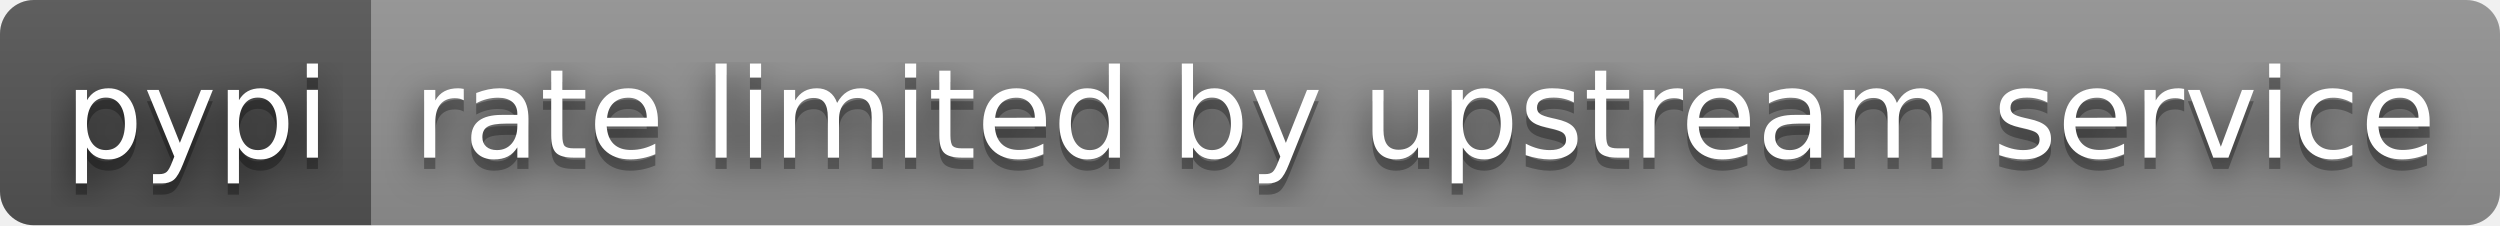
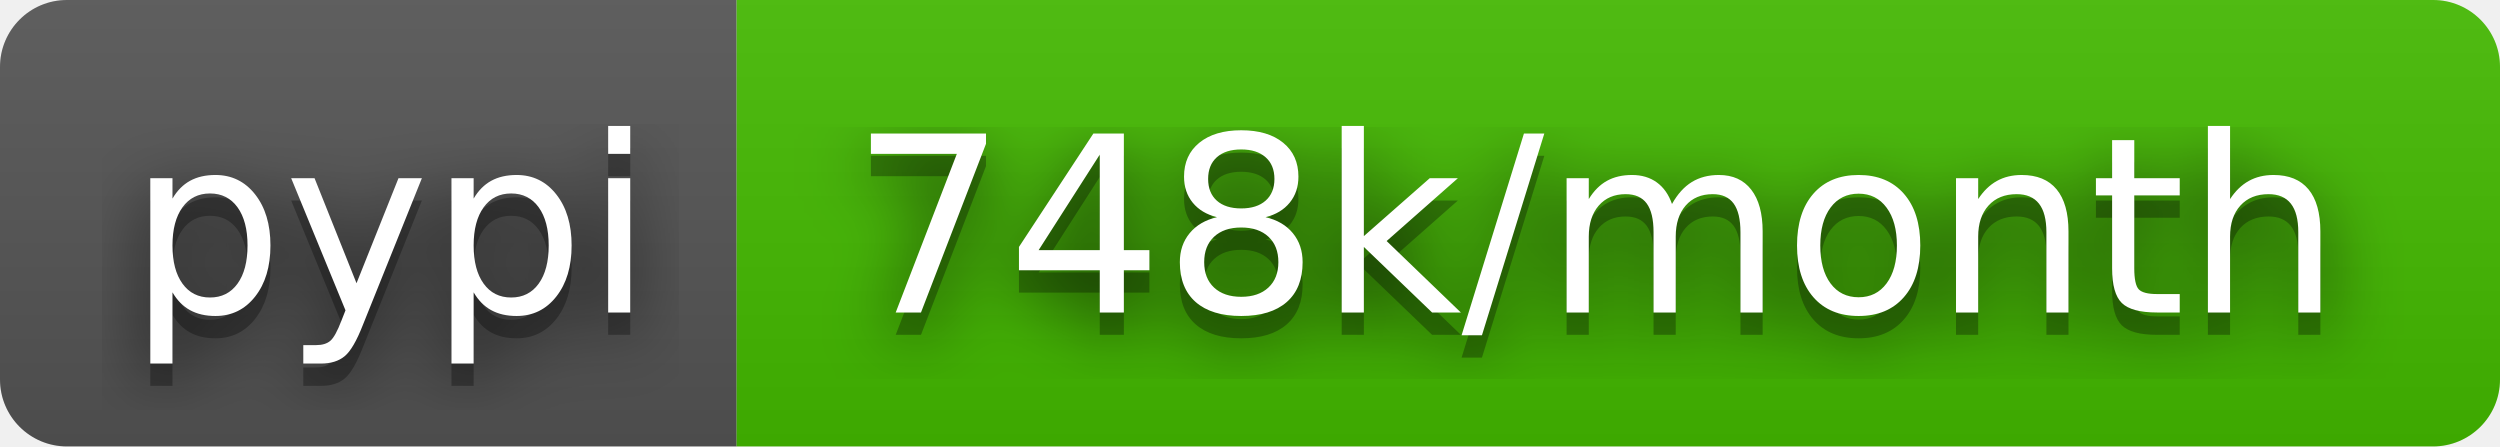
- <svg xmlns="http://www.w3.org/2000/svg" width="222" height="20" role="img" aria-label="pypi: rate limited by upstream service">
+ <svg xmlns="http://www.w3.org/2000/svg" width="112" height="20" role="img" aria-label="pypi: 748k/month">
  <filter id="blur">
    <feGaussianBlur stdDeviation="16" />
  </filter>
  <linearGradient id="s" x2="0" y2="100%">
    <stop offset="0" stop-color="#bbb" stop-opacity=".1" />
    <stop offset="1" stop-opacity=".1" />
  </linearGradient>
  <clipPath id="r">
-     <rect width="222" height="20" rx="3" />
+     <rect width="112" height="20" rx="3" />
  </clipPath>
  <g clip-path="url(#r)">
    <rect width="33" height="20" fill="#555" />
-     <rect x="33" width="189" height="20" fill="#939393" />
-     <rect width="222" height="20" fill="url(#s)" />
+     <rect x="33" width="79" height="20" fill="#4b0" />
+     <rect width="112" height="20" fill="url(#s)" />
  </g>
  <g fill="#fff" text-anchor="middle" font-family="Verdana,Geneva,DejaVu Sans,sans-serif" text-rendering="geometricPrecision" font-size="110">
    <g transform="scale(.1)">
      <g aria-hidden="true" fill="#010101">
        <text x="175" y="150" fill-opacity=".8" filter="url(#blur)" textLength="230">pypi</text>
        <text x="175" y="150" fill-opacity=".3" textLength="230">pypi</text>
      </g>
      <text x="175" y="140" textLength="230">pypi</text>
    </g>
    <g transform="scale(.1)">
      <g aria-hidden="true" fill="#010101">
-         <text x="1265" y="150" fill-opacity=".8" filter="url(#blur)" textLength="1790">rate limited by upstream service</text>
-         <text x="1265" y="150" fill-opacity=".3" textLength="1790">rate limited by upstream service</text>
+         <text x="715" y="150" fill-opacity=".8" filter="url(#blur)" textLength="690">748k/month</text>
+         <text x="715" y="150" fill-opacity=".3" textLength="690">748k/month</text>
      </g>
-       <text x="1265" y="140" textLength="1790">rate limited by upstream service</text>
+       <text x="715" y="140" textLength="690">748k/month</text>
    </g>
  </g>
</svg>
